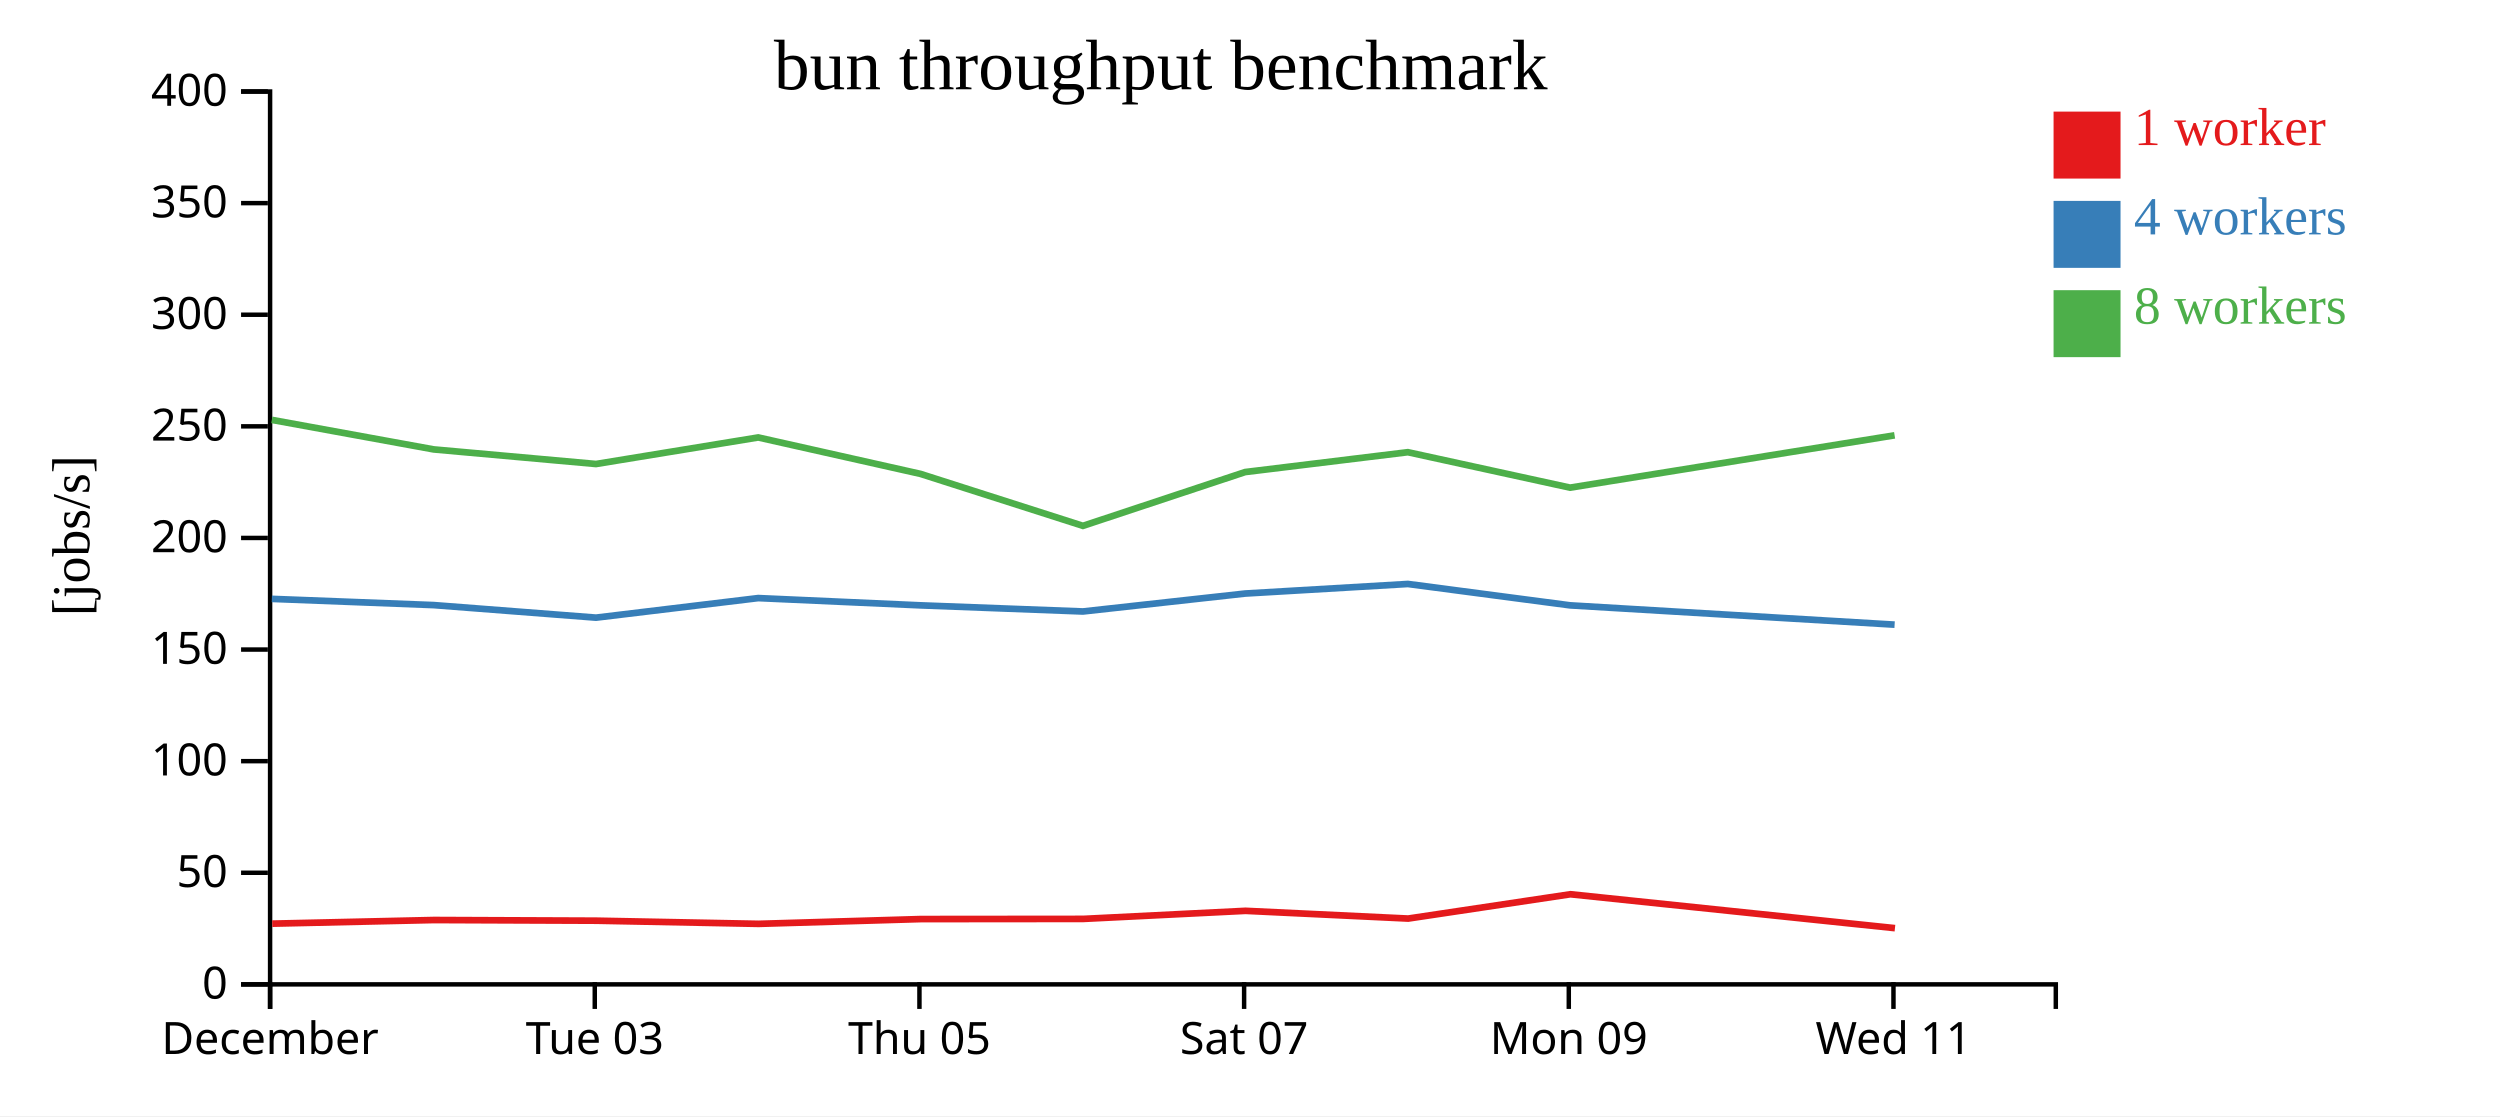
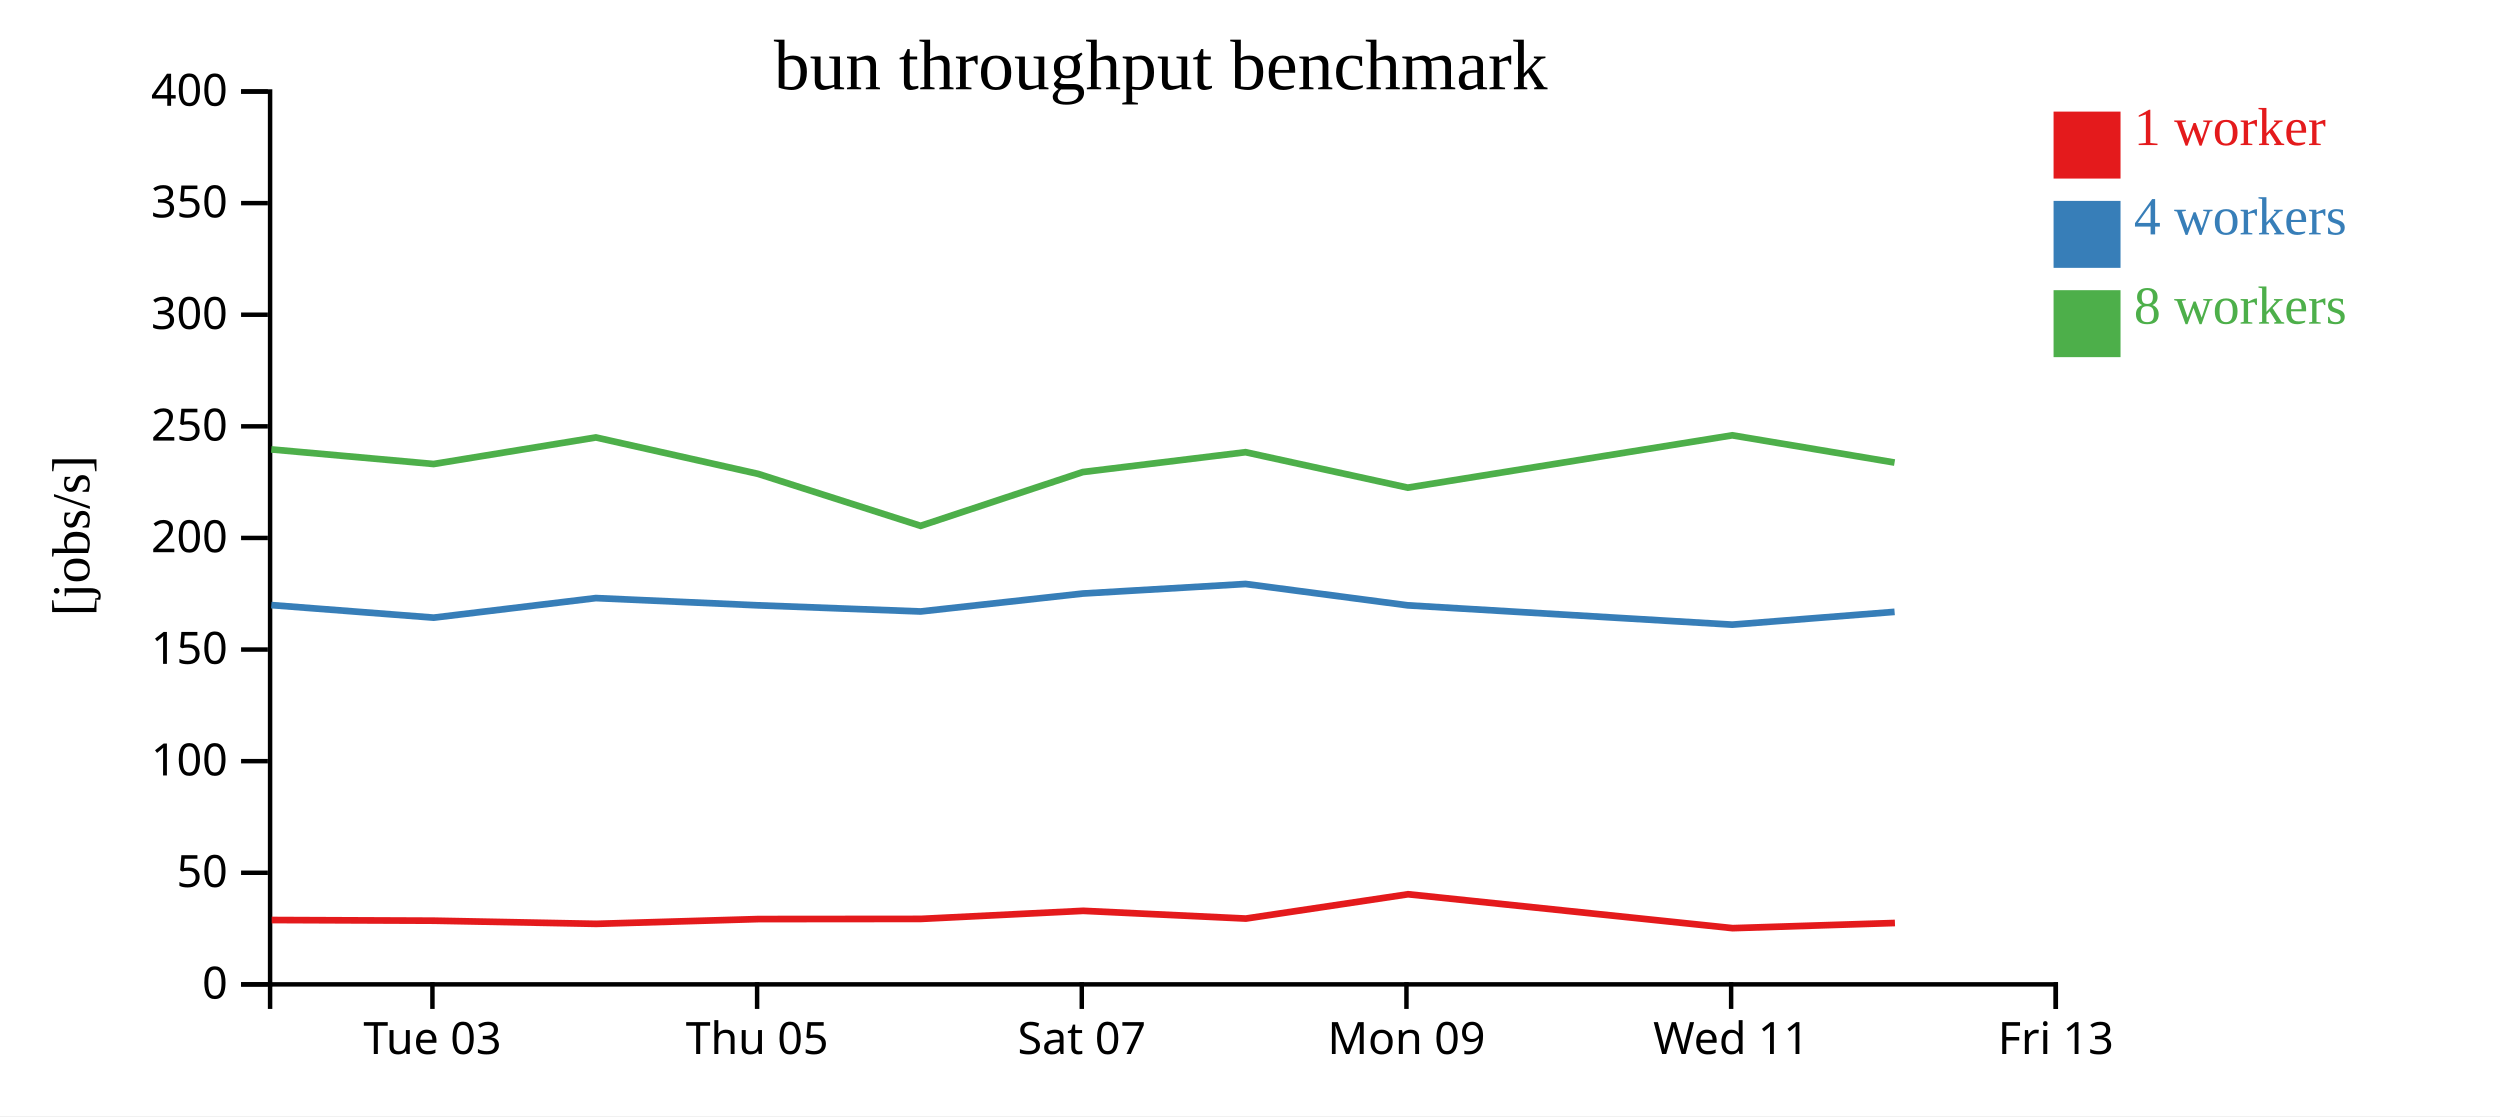
<svg xmlns="http://www.w3.org/2000/svg" width="560" height="250">
  <rect width="100%" height="100%" fill="white" />
  <g transform="translate(60,20)">
    <g transform="translate(0,200)" fill="none" font-size="10" font-family="sans-serif" text-anchor="middle">
      <path class="domain" stroke="currentColor" d="M0.5,6V0.5H400.5V6" />
-       <g class="tick" opacity="1" transform="translate(0.5,0)">
-         <line stroke="currentColor" y2="6" />
-         <text fill="currentColor" y="9" dy="0.71em">December</text>
-       </g>
-       <g class="tick" opacity="1" transform="translate(73.22727,0)">
+       <g class="tick" opacity="1" transform="translate(36.86364,0)">
        <line stroke="currentColor" y2="6" />
        <text fill="currentColor" y="9" dy="0.71em">Tue 03</text>
      </g>
-       <g class="tick" opacity="1" transform="translate(145.9545,0)">
+       <g class="tick" opacity="1" transform="translate(109.5909,0)">
        <line stroke="currentColor" y2="6" />
        <text fill="currentColor" y="9" dy="0.71em">Thu 05</text>
      </g>
-       <g class="tick" opacity="1" transform="translate(218.6818,0)">
+       <g class="tick" opacity="1" transform="translate(182.3182,0)">
        <line stroke="currentColor" y2="6" />
        <text fill="currentColor" y="9" dy="0.71em">Sat 07</text>
      </g>
-       <g class="tick" opacity="1" transform="translate(291.4091,0)">
+       <g class="tick" opacity="1" transform="translate(255.0455,0)">
        <line stroke="currentColor" y2="6" />
        <text fill="currentColor" y="9" dy="0.71em">Mon 09</text>
      </g>
-       <g class="tick" opacity="1" transform="translate(364.1364,0)">
+       <g class="tick" opacity="1" transform="translate(327.7727,0)">
        <line stroke="currentColor" y2="6" />
        <text fill="currentColor" y="9" dy="0.71em">Wed 11</text>
+       </g>
+       <g class="tick" opacity="1" transform="translate(400.5,0)">
+         <line stroke="currentColor" y2="6" />
+         <text fill="currentColor" y="9" dy="0.71em">Fri 13</text>
      </g>
    </g>
    <g fill="none" font-size="10" font-family="sans-serif" text-anchor="end">
      <path class="domain" stroke="currentColor" d="M-6,200.5H0.5V0.5H-6" />
      <g class="tick" opacity="1" transform="translate(0,200.5)">
        <line stroke="currentColor" x2="-6" />
        <text fill="currentColor" x="-9" dy="0.32em">0</text>
      </g>
      <g class="tick" opacity="1" transform="translate(0,175.5)">
        <line stroke="currentColor" x2="-6" />
        <text fill="currentColor" x="-9" dy="0.32em">50</text>
      </g>
      <g class="tick" opacity="1" transform="translate(0,150.5)">
        <line stroke="currentColor" x2="-6" />
        <text fill="currentColor" x="-9" dy="0.32em">100</text>
      </g>
      <g class="tick" opacity="1" transform="translate(0,125.5)">
        <line stroke="currentColor" x2="-6" />
        <text fill="currentColor" x="-9" dy="0.32em">150</text>
      </g>
      <g class="tick" opacity="1" transform="translate(0,100.5)">
        <line stroke="currentColor" x2="-6" />
        <text fill="currentColor" x="-9" dy="0.32em">200</text>
      </g>
      <g class="tick" opacity="1" transform="translate(0,75.5)">
        <line stroke="currentColor" x2="-6" />
        <text fill="currentColor" x="-9" dy="0.32em">250</text>
      </g>
      <g class="tick" opacity="1" transform="translate(0,50.5)">
        <line stroke="currentColor" x2="-6" />
        <text fill="currentColor" x="-9" dy="0.32em">300</text>
      </g>
      <g class="tick" opacity="1" transform="translate(0,25.5)">
        <line stroke="currentColor" x2="-6" />
        <text fill="currentColor" x="-9" dy="0.32em">350</text>
      </g>
      <g class="tick" opacity="1" transform="translate(0,0.5)">
        <line stroke="currentColor" x2="-6" />
        <text fill="currentColor" x="-9" dy="0.32em">400</text>
      </g>
    </g>
    <text text-anchor="middle" style="font-size: 12px" transform="rotate(-90)" y="-40" x="-100">[jobs/s]</text>
    <text text-anchor="middle" style="font-size: 16px" y="0" x="200">bun throughput benchmark</text>
-     <path class="line" fill="none" stroke="#e41a1c" stroke-width="1.5" d="M0.98,186.9L37.224,186.085L73.574,186.236L109.924,186.944L146.297,185.871L182.64,185.835L218.998,184.026L255.432,185.76L291.767,180.313L364.47,187.907" />
-     <path class="line" fill="none" stroke="#377eb8" stroke-width="1.5" d="M0.89,114.148L37.144,115.541L73.507,118.354L109.843,113.971L146.2,115.598L182.569,116.971L218.922,112.953L255.363,110.81L291.694,115.598L364.394,119.923" />
-     <path class="line" fill="none" stroke="#4daf4a" stroke-width="1.5" d="M0.886,74.055L37.139,80.668L73.494,83.937L109.839,77.989L146.206,86.157L182.575,97.792L218.913,85.74L255.357,81.292L291.689,89.233L364.39,77.511" />
+     <path class="line" fill="none" stroke="#e41a1c" stroke-width="1.5" d="M0.86,186.085L37.21,186.236L73.561,186.944L109.934,185.871L146.277,185.835L182.634,184.026L219.069,185.76L255.403,180.313L328.107,187.907L364.468,186.749" />
+     <path class="line" fill="none" stroke="#377eb8" stroke-width="1.5" d="M0.78,115.541L37.143,118.354L73.479,113.971L109.836,115.598L146.206,116.971L182.559,112.953L219,110.81L255.33,115.598L328.03,119.923L364.389,117.054" />
+     <path class="line" fill="none" stroke="#4daf4a" stroke-width="1.5" d="M0.775,80.668L37.131,83.937L73.476,77.989L109.842,86.157L146.211,97.792L182.549,85.74L218.994,81.292L255.326,89.233L328.026,77.511L364.383,83.613" />
    <rect class="dot" x="400" y="5" width="15" height="15" style="fill: #e41a1c;" />
    <rect class="dot" x="400" y="25" width="15" height="15" style="fill: #377eb8;" />
    <rect class="dot" x="400" y="45" width="15" height="15" style="fill: #4daf4a;" />
    <text class="label" x="418" y="12.5" style="fill: #e41a1c; alignment-baseline: middle;" text-anchor="left">1 worker</text>
    <text class="label" x="418" y="32.5" style="fill: #377eb8; alignment-baseline: middle;" text-anchor="left">4 workers</text>
    <text class="label" x="418" y="52.5" style="fill: #4daf4a; alignment-baseline: middle;" text-anchor="left">8 workers</text>
  </g>
</svg>
